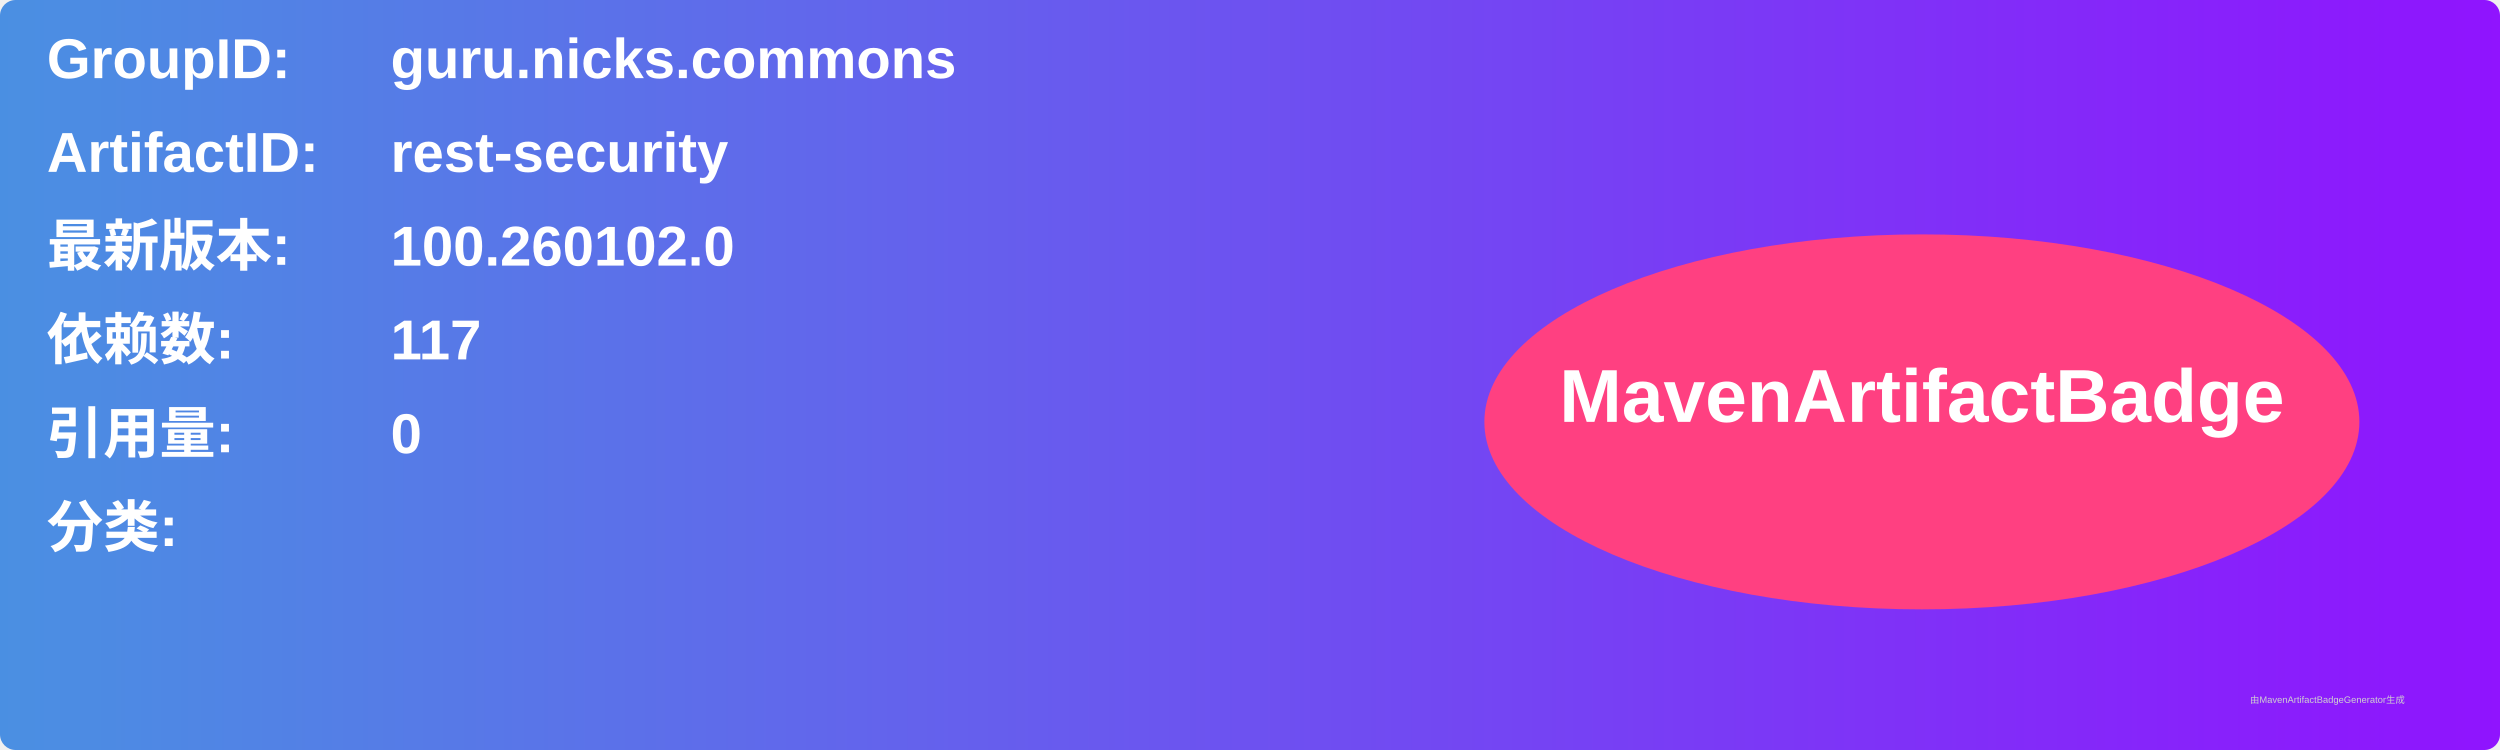
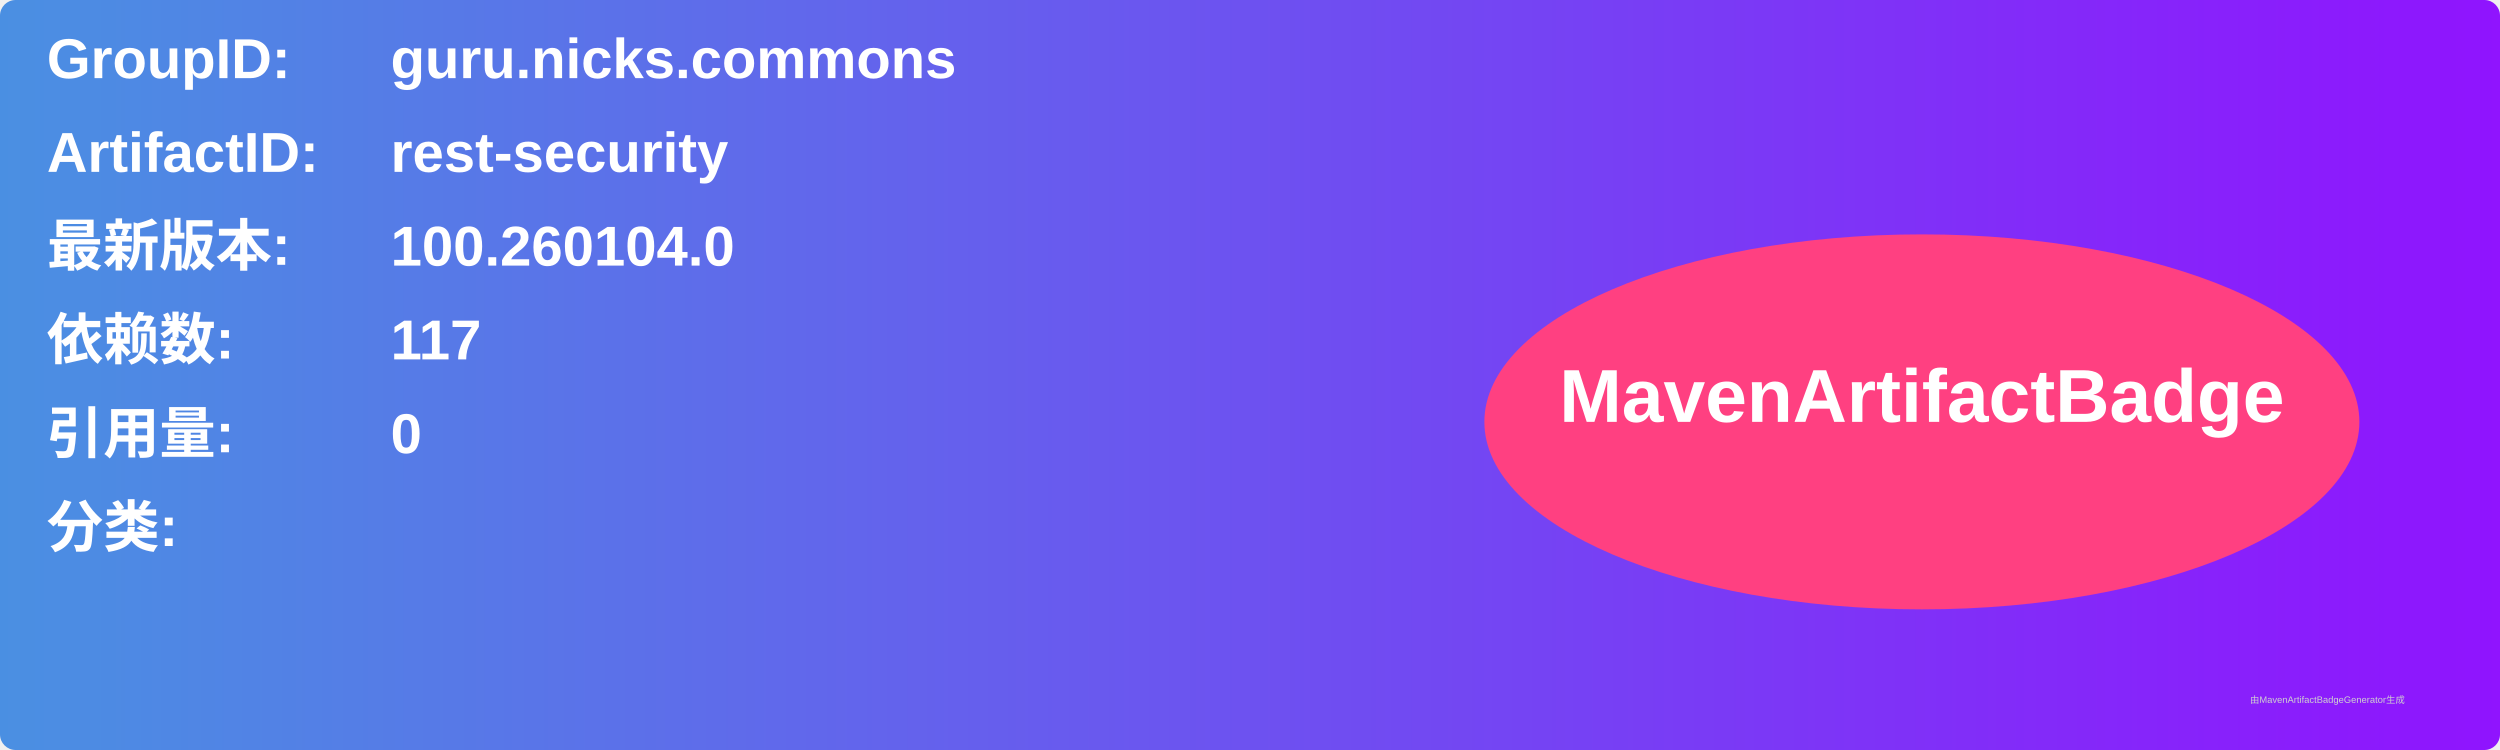
<svg xmlns="http://www.w3.org/2000/svg" width="800" height="240" viewBox="0 0 800 240">
  <linearGradient id="grad" x1="0%" y1="0%" x2="100%" y2="0%">
    <stop offset="0%" stop-color="#4a90e2" />
    <stop offset="100%" stop-color="#9013fe" />
  </linearGradient>
  <rect width="100%" height="100%" rx="5" ry="5" fill="url(#grad)" />
  <g transform="translate(15, 15)">
    <text x="0" y="10" font-family="Arial" font-size="18" fill="white" font-weight="bold" width="260">GroupID:</text>
    <text x="110" y="10" font-family="Arial" font-size="18" fill="white" font-weight="bold" width="460">guru.nicks.commons</text>
    <text x="0" y="40" font-family="Arial" font-size="18" fill="white" font-weight="bold" width="260">ArtifactID:</text>
    <text x="110" y="40" font-family="Arial" font-size="18" fill="white" font-weight="bold" width="460">rest-security</text>
    <text x="0" y="70" font-family="Arial" font-size="18" fill="white" font-weight="bold">最新版本:</text>
    <text x="110" y="70" font-family="Arial" font-size="18" fill="white" font-weight="bold">
-       <tspan font-weight="bold">100.260102.0</tspan>
+       <tspan font-weight="bold">100.260104.0</tspan>
    </text>
    <text x="0" y="100" font-family="Arial" font-size="18" fill="white" font-weight="bold">依赖数: </text>
    <text x="110" y="100" font-family="Arial" font-size="18" fill="white">
      <tspan font-weight="bold">117</tspan>
    </text>
    <text x="0" y="130" font-family="Arial" font-size="18" fill="white" font-weight="bold">引用量: </text>
    <text x="110" y="130" font-family="Arial" font-size="18" fill="white">
      <tspan font-weight="bold">0</tspan>
    </text>
    <text x="0" y="160" font-family="Arial" font-size="18" fill="white" font-weight="bold">分类:</text>
    <text x="10" y="190" font-family="Arial" font-size="10" fill="white">
      <tspan font-weight="bold" />
    </text>
    <ellipse cx="600" cy="120" rx="140" ry="60" fill="#ff4081" />
    <text x="600" y="120" text-anchor="middle" font-family="Arial" font-size="24" fill="white" font-weight="bold">MavenArtifactBadge</text>
  </g>
  <text x="720" y="225" font-family="Arial" font-size="3" fill="#d0d0d0">由MavenArtifactBadgeGenerator生成</text>
</svg>
